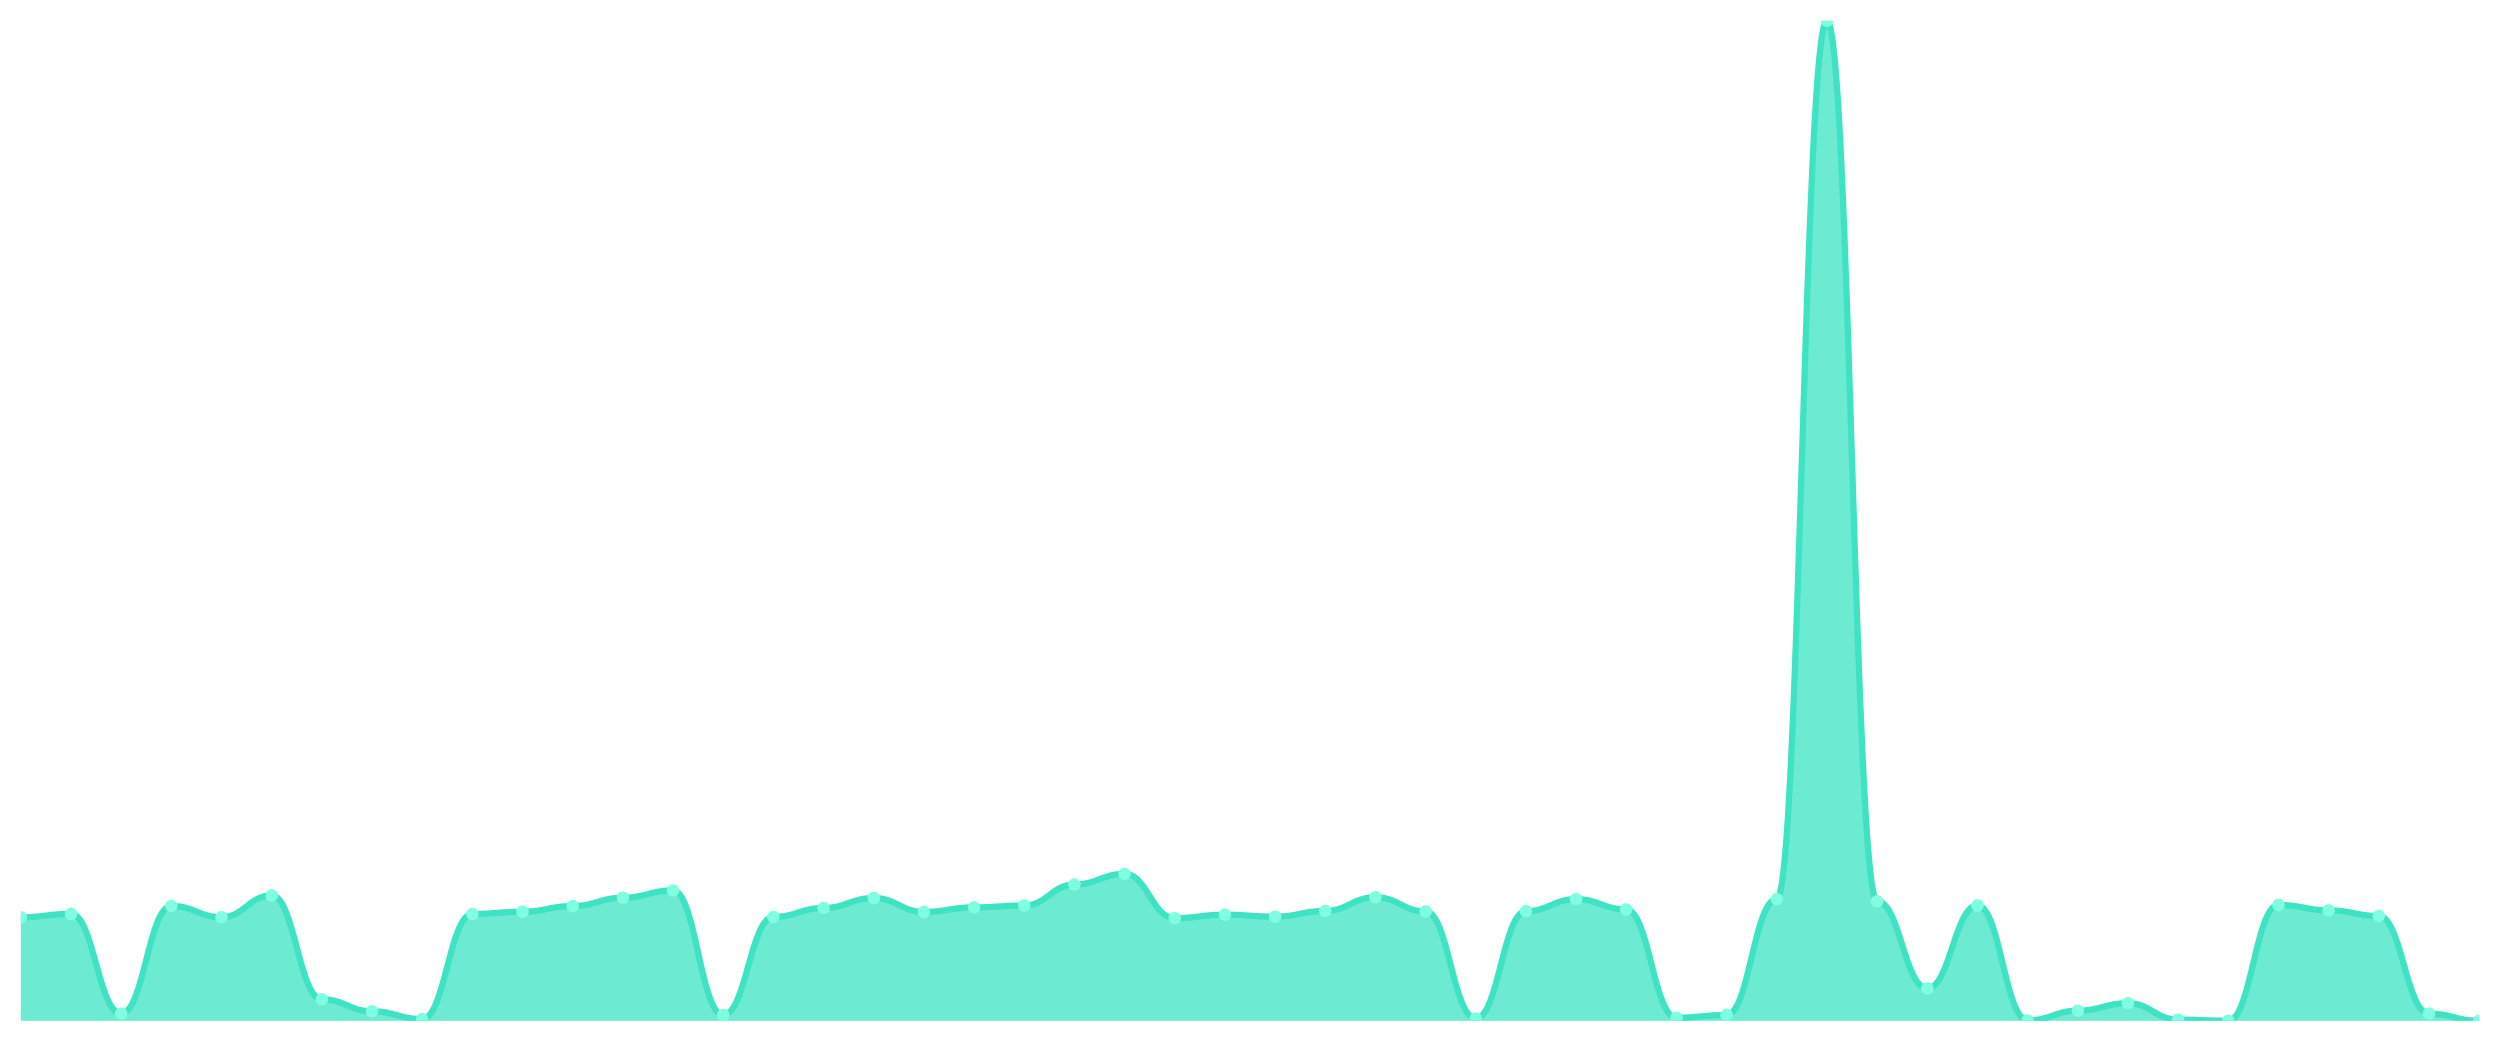
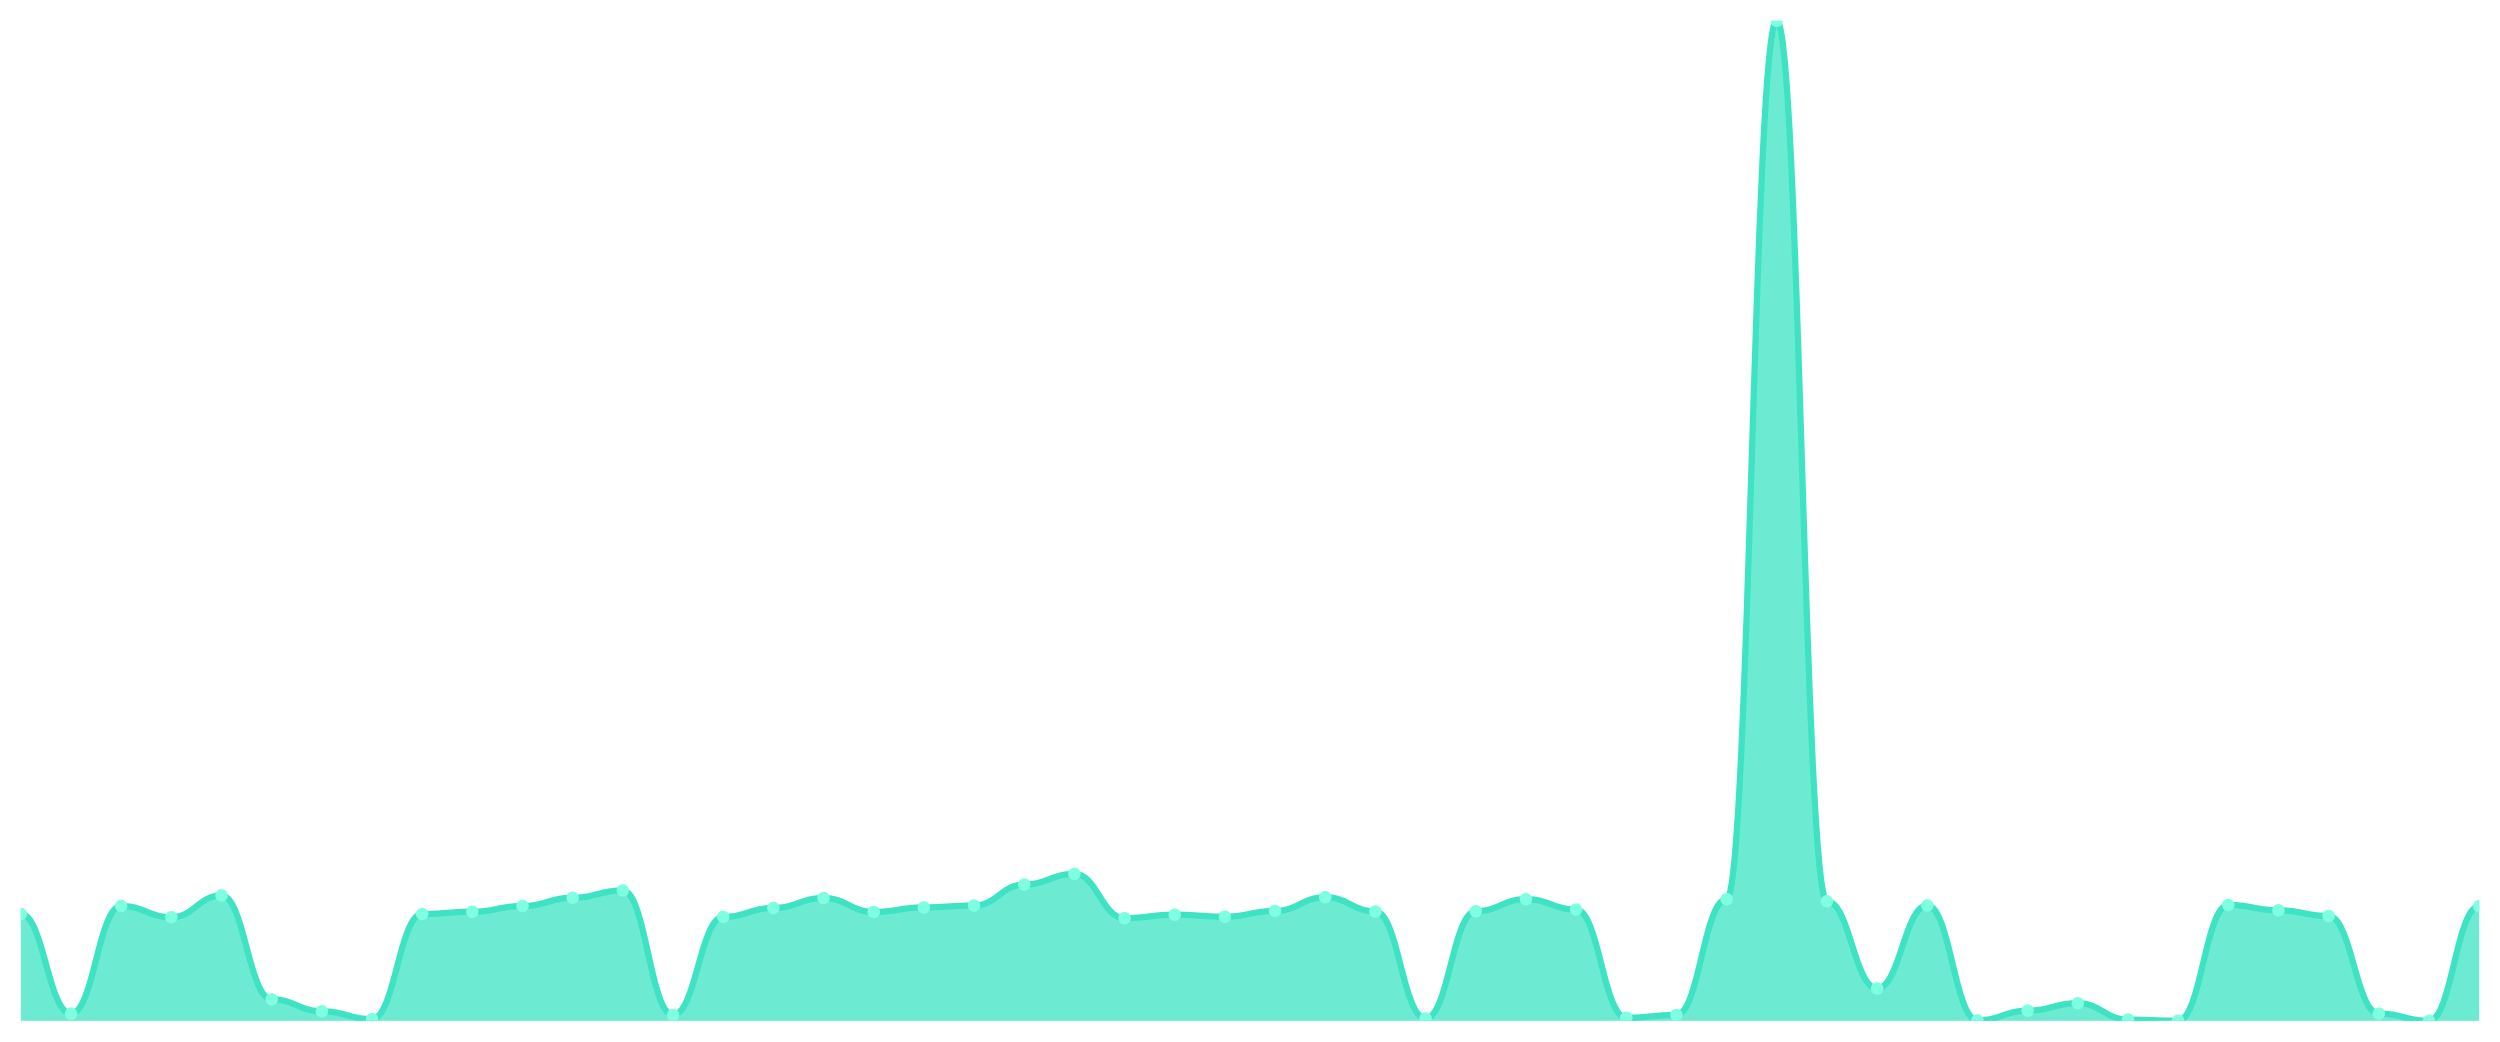
<svg xmlns="http://www.w3.org/2000/svg" viewBox="0 0 1200 500" width="1200" height="500">
  <defs>
    <clipPath id="c">
      <rect x="10" y="10" width="1180" height="480" />
    </clipPath>
  </defs>
  <rect width="1200" height="500" fill="none" />
  <g clip-path="url(#c)">
-     <path d="M 10,490 L 10,440.315 C 20.837,440.315 23.245,438.658 34.082,438.658 C 44.918,438.658 47.327,486.542 58.163,486.542 C 69,486.542 71.408,434.859 82.245,434.859 C 93.082,434.859 95.49,440.266 106.327,440.266 C 117.163,440.266 119.571,429.793 130.408,429.793 C 141.245,429.793 143.653,479.673 154.49,479.673 C 165.327,479.673 167.735,485.421 178.571,485.421 C 189.408,485.421 191.816,489.172 202.653,489.172 C 213.49,489.172 215.898,438.707 226.735,438.707 C 237.571,438.707 239.98,437.635 250.816,437.635 C 261.653,437.635 264.061,434.908 274.898,434.908 C 285.735,434.908 288.143,430.913 298.98,430.913 C 309.816,430.913 312.224,427.406 323.061,427.406 C 333.898,427.406 336.306,487.223 347.143,487.223 C 357.98,487.223 360.388,440.12 371.224,440.12 C 382.061,440.12 384.469,435.833 395.306,435.833 C 406.143,435.833 408.551,431.059 419.388,431.059 C 430.224,431.059 432.633,437.733 443.469,437.733 C 454.306,437.733 456.714,435.541 467.551,435.541 C 478.388,435.541 480.796,434.664 491.633,434.664 C 502.469,434.664 504.878,424.581 515.714,424.581 C 526.551,424.581 528.959,419.466 539.796,419.466 C 550.633,419.466 553.041,440.704 563.878,440.704 C 574.714,440.704 577.122,439.048 587.959,439.048 C 598.796,439.048 601.204,440.022 612.041,440.022 C 622.878,440.022 625.286,437.246 636.122,437.246 C 646.959,437.246 649.367,430.67 660.204,430.67 C 671.041,430.67 673.449,437.489 684.286,437.489 C 695.122,437.489 697.531,488.88 708.367,488.88 C 719.204,488.88 721.612,437.392 732.449,437.392 C 743.286,437.392 745.694,431.595 756.531,431.595 C 767.367,431.595 769.776,436.564 780.612,436.564 C 791.449,436.564 793.857,488.539 804.694,488.539 C 815.531,488.539 817.939,487.175 828.776,487.175 C 839.612,487.175 842.02,431.595 852.857,431.595 C 863.694,431.595 866.102,10 876.939,10 C 887.776,10 890.184,432.618 901.02,432.618 C 911.857,432.618 914.265,474.461 925.102,474.461 C 935.939,474.461 938.347,434.615 949.184,434.615 C 960.02,434.615 962.429,489.805 973.265,489.805 C 984.102,489.805 986.51,485.129 997.347,485.129 C 1008.184,485.129 1010.592,481.524 1021.429,481.524 C 1032.265,481.524 1034.673,489.415 1045.51,489.415 C 1056.347,489.415 1058.755,489.951 1069.592,489.951 C 1080.429,489.951 1082.837,434.372 1093.673,434.372 C 1104.51,434.372 1106.918,436.954 1117.755,436.954 C 1128.592,436.954 1131,439.681 1141.837,439.681 C 1152.673,439.681 1155.082,486.542 1165.918,486.542 C 1176.755,486.542 1179.163,490 1190,490 L 1190,490 Z" fill="rgba(61,227,195,0.75)" />
-     <path d="M 10,440.315 C 20.837,440.315 23.245,438.658 34.082,438.658 C 44.918,438.658 47.327,486.542 58.163,486.542 C 69,486.542 71.408,434.859 82.245,434.859 C 93.082,434.859 95.49,440.266 106.327,440.266 C 117.163,440.266 119.571,429.793 130.408,429.793 C 141.245,429.793 143.653,479.673 154.49,479.673 C 165.327,479.673 167.735,485.421 178.571,485.421 C 189.408,485.421 191.816,489.172 202.653,489.172 C 213.49,489.172 215.898,438.707 226.735,438.707 C 237.571,438.707 239.98,437.635 250.816,437.635 C 261.653,437.635 264.061,434.908 274.898,434.908 C 285.735,434.908 288.143,430.913 298.98,430.913 C 309.816,430.913 312.224,427.406 323.061,427.406 C 333.898,427.406 336.306,487.223 347.143,487.223 C 357.98,487.223 360.388,440.12 371.224,440.12 C 382.061,440.12 384.469,435.833 395.306,435.833 C 406.143,435.833 408.551,431.059 419.388,431.059 C 430.224,431.059 432.633,437.733 443.469,437.733 C 454.306,437.733 456.714,435.541 467.551,435.541 C 478.388,435.541 480.796,434.664 491.633,434.664 C 502.469,434.664 504.878,424.581 515.714,424.581 C 526.551,424.581 528.959,419.466 539.796,419.466 C 550.633,419.466 553.041,440.704 563.878,440.704 C 574.714,440.704 577.122,439.048 587.959,439.048 C 598.796,439.048 601.204,440.022 612.041,440.022 C 622.878,440.022 625.286,437.246 636.122,437.246 C 646.959,437.246 649.367,430.67 660.204,430.67 C 671.041,430.67 673.449,437.489 684.286,437.489 C 695.122,437.489 697.531,488.88 708.367,488.88 C 719.204,488.88 721.612,437.392 732.449,437.392 C 743.286,437.392 745.694,431.595 756.531,431.595 C 767.367,431.595 769.776,436.564 780.612,436.564 C 791.449,436.564 793.857,488.539 804.694,488.539 C 815.531,488.539 817.939,487.175 828.776,487.175 C 839.612,487.175 842.02,431.595 852.857,431.595 C 863.694,431.595 866.102,10 876.939,10 C 887.776,10 890.184,432.618 901.02,432.618 C 911.857,432.618 914.265,474.461 925.102,474.461 C 935.939,474.461 938.347,434.615 949.184,434.615 C 960.02,434.615 962.429,489.805 973.265,489.805 C 984.102,489.805 986.51,485.129 997.347,485.129 C 1008.184,485.129 1010.592,481.524 1021.429,481.524 C 1032.265,481.524 1034.673,489.415 1045.51,489.415 C 1056.347,489.415 1058.755,489.951 1069.592,489.951 C 1080.429,489.951 1082.837,434.372 1093.673,434.372 C 1104.51,434.372 1106.918,436.954 1117.755,436.954 C 1128.592,436.954 1131,439.681 1141.837,439.681 C 1152.673,439.681 1155.082,486.542 1165.918,486.542 C 1176.755,486.542 1179.163,490 1190,490" fill="none" stroke="#3de3c3" stroke-width="3" stroke-linecap="round" stroke-linejoin="round" />
-     <circle cx="10" cy="440.315" r="3" fill="#7fffe1" />
-     <circle cx="34.082" cy="438.658" r="3" fill="#7fffe1" />
-     <circle cx="58.163" cy="486.542" r="3" fill="#7fffe1" />
-     <circle cx="82.245" cy="434.859" r="3" fill="#7fffe1" />
-     <circle cx="106.327" cy="440.266" r="3" fill="#7fffe1" />
-     <circle cx="130.408" cy="429.793" r="3" fill="#7fffe1" />
-     <circle cx="154.49" cy="479.673" r="3" fill="#7fffe1" />
-     <circle cx="178.571" cy="485.421" r="3" fill="#7fffe1" />
-     <circle cx="202.653" cy="489.172" r="3" fill="#7fffe1" />
-     <circle cx="226.735" cy="438.707" r="3" fill="#7fffe1" />
-     <circle cx="250.816" cy="437.635" r="3" fill="#7fffe1" />
-     <circle cx="274.898" cy="434.908" r="3" fill="#7fffe1" />
-     <circle cx="298.98" cy="430.913" r="3" fill="#7fffe1" />
-     <circle cx="323.061" cy="427.406" r="3" fill="#7fffe1" />
-     <circle cx="347.143" cy="487.223" r="3" fill="#7fffe1" />
-     <circle cx="371.224" cy="440.12" r="3" fill="#7fffe1" />
-     <circle cx="395.306" cy="435.833" r="3" fill="#7fffe1" />
-     <circle cx="419.388" cy="431.059" r="3" fill="#7fffe1" />
-     <circle cx="443.469" cy="437.733" r="3" fill="#7fffe1" />
-     <circle cx="467.551" cy="435.541" r="3" fill="#7fffe1" />
-     <circle cx="491.633" cy="434.664" r="3" fill="#7fffe1" />
-     <circle cx="515.714" cy="424.581" r="3" fill="#7fffe1" />
-     <circle cx="539.796" cy="419.466" r="3" fill="#7fffe1" />
-     <circle cx="563.878" cy="440.704" r="3" fill="#7fffe1" />
-     <circle cx="587.959" cy="439.048" r="3" fill="#7fffe1" />
-     <circle cx="612.041" cy="440.022" r="3" fill="#7fffe1" />
-     <circle cx="636.122" cy="437.246" r="3" fill="#7fffe1" />
-     <circle cx="660.204" cy="430.67" r="3" fill="#7fffe1" />
-     <circle cx="684.286" cy="437.489" r="3" fill="#7fffe1" />
-     <circle cx="708.367" cy="488.88" r="3" fill="#7fffe1" />
-     <circle cx="732.449" cy="437.392" r="3" fill="#7fffe1" />
-     <circle cx="756.531" cy="431.595" r="3" fill="#7fffe1" />
-     <circle cx="780.612" cy="436.564" r="3" fill="#7fffe1" />
-     <circle cx="804.694" cy="488.539" r="3" fill="#7fffe1" />
-     <circle cx="828.776" cy="487.175" r="3" fill="#7fffe1" />
-     <circle cx="852.857" cy="431.595" r="3" fill="#7fffe1" />
-     <circle cx="876.939" cy="10" r="3" fill="#7fffe1" />
-     <circle cx="901.02" cy="432.618" r="3" fill="#7fffe1" />
-     <circle cx="925.102" cy="474.461" r="3" fill="#7fffe1" />
-     <circle cx="949.184" cy="434.615" r="3" fill="#7fffe1" />
-     <circle cx="973.265" cy="489.805" r="3" fill="#7fffe1" />
-     <circle cx="997.347" cy="485.129" r="3" fill="#7fffe1" />
-     <circle cx="1021.429" cy="481.524" r="3" fill="#7fffe1" />
-     <circle cx="1045.51" cy="489.415" r="3" fill="#7fffe1" />
-     <circle cx="1069.592" cy="489.951" r="3" fill="#7fffe1" />
-     <circle cx="1093.673" cy="434.372" r="3" fill="#7fffe1" />
-     <circle cx="1117.755" cy="436.954" r="3" fill="#7fffe1" />
-     <circle cx="1141.837" cy="439.681" r="3" fill="#7fffe1" />
-     <circle cx="1165.918" cy="486.542" r="3" fill="#7fffe1" />
-     <circle cx="1190" cy="490" r="3" fill="#7fffe1" />
+     <path d="M 10,490 L 10,438.658 C 20.837,438.658 23.245,486.542 34.082,486.542 C 44.918,486.542 47.327,434.859 58.163,434.859 C 69,434.859 71.408,440.266 82.245,440.266 C 93.082,440.266 95.49,429.793 106.327,429.793 C 117.163,429.793 119.571,479.673 130.408,479.673 C 141.245,479.673 143.653,485.421 154.49,485.421 C 165.327,485.421 167.735,489.172 178.571,489.172 C 189.408,489.172 191.816,438.707 202.653,438.707 C 213.49,438.707 215.898,437.635 226.735,437.635 C 237.571,437.635 239.98,434.908 250.816,434.908 C 261.653,434.908 264.061,430.913 274.898,430.913 C 285.735,430.913 288.143,427.406 298.98,427.406 C 309.816,427.406 312.224,487.223 323.061,487.223 C 333.898,487.223 336.306,440.12 347.143,440.12 C 357.98,440.12 360.388,435.833 371.224,435.833 C 382.061,435.833 384.469,431.059 395.306,431.059 C 406.143,431.059 408.551,437.733 419.388,437.733 C 430.224,437.733 432.633,435.541 443.469,435.541 C 454.306,435.541 456.714,434.664 467.551,434.664 C 478.388,434.664 480.796,424.581 491.633,424.581 C 502.469,424.581 504.878,419.466 515.714,419.466 C 526.551,419.466 528.959,440.704 539.796,440.704 C 550.633,440.704 553.041,439.048 563.878,439.048 C 574.714,439.048 577.122,440.022 587.959,440.022 C 598.796,440.022 601.204,437.246 612.041,437.246 C 622.878,437.246 625.286,430.67 636.122,430.67 C 646.959,430.67 649.367,437.489 660.204,437.489 C 671.041,437.489 673.449,488.88 684.286,488.88 C 695.122,488.88 697.531,437.392 708.367,437.392 C 719.204,437.392 721.612,431.595 732.449,431.595 C 743.286,431.595 745.694,436.564 756.531,436.564 C 767.367,436.564 769.776,488.539 780.612,488.539 C 791.449,488.539 793.857,487.175 804.694,487.175 C 815.531,487.175 817.939,431.595 828.776,431.595 C 839.612,431.595 842.02,10 852.857,10 C 863.694,10 866.102,432.618 876.939,432.618 C 887.776,432.618 890.184,474.461 901.02,474.461 C 911.857,474.461 914.265,434.615 925.102,434.615 C 935.939,434.615 938.347,489.805 949.184,489.805 C 960.02,489.805 962.429,485.129 973.265,485.129 C 984.102,485.129 986.51,481.524 997.347,481.524 C 1008.184,481.524 1010.592,489.415 1021.429,489.415 C 1032.265,489.415 1034.673,489.951 1045.51,489.951 C 1056.347,489.951 1058.755,434.372 1069.592,434.372 C 1080.429,434.372 1082.837,436.954 1093.673,436.954 C 1104.51,436.954 1106.918,439.681 1117.755,439.681 C 1128.592,439.681 1131,486.542 1141.837,486.542 C 1152.673,486.542 1155.082,490 1165.918,490 C 1176.755,490 1179.163,435.005 1190,435.005 L 1190,490 Z" fill="rgba(61,227,195,0.75)" />
+     <path d="M 10,438.658 C 20.837,438.658 23.245,486.542 34.082,486.542 C 44.918,486.542 47.327,434.859 58.163,434.859 C 69,434.859 71.408,440.266 82.245,440.266 C 93.082,440.266 95.49,429.793 106.327,429.793 C 117.163,429.793 119.571,479.673 130.408,479.673 C 141.245,479.673 143.653,485.421 154.49,485.421 C 165.327,485.421 167.735,489.172 178.571,489.172 C 189.408,489.172 191.816,438.707 202.653,438.707 C 213.49,438.707 215.898,437.635 226.735,437.635 C 237.571,437.635 239.98,434.908 250.816,434.908 C 261.653,434.908 264.061,430.913 274.898,430.913 C 285.735,430.913 288.143,427.406 298.98,427.406 C 309.816,427.406 312.224,487.223 323.061,487.223 C 333.898,487.223 336.306,440.12 347.143,440.12 C 357.98,440.12 360.388,435.833 371.224,435.833 C 382.061,435.833 384.469,431.059 395.306,431.059 C 406.143,431.059 408.551,437.733 419.388,437.733 C 430.224,437.733 432.633,435.541 443.469,435.541 C 454.306,435.541 456.714,434.664 467.551,434.664 C 478.388,434.664 480.796,424.581 491.633,424.581 C 502.469,424.581 504.878,419.466 515.714,419.466 C 526.551,419.466 528.959,440.704 539.796,440.704 C 550.633,440.704 553.041,439.048 563.878,439.048 C 574.714,439.048 577.122,440.022 587.959,440.022 C 598.796,440.022 601.204,437.246 612.041,437.246 C 622.878,437.246 625.286,430.67 636.122,430.67 C 646.959,430.67 649.367,437.489 660.204,437.489 C 671.041,437.489 673.449,488.88 684.286,488.88 C 695.122,488.88 697.531,437.392 708.367,437.392 C 719.204,437.392 721.612,431.595 732.449,431.595 C 743.286,431.595 745.694,436.564 756.531,436.564 C 767.367,436.564 769.776,488.539 780.612,488.539 C 791.449,488.539 793.857,487.175 804.694,487.175 C 815.531,487.175 817.939,431.595 828.776,431.595 C 839.612,431.595 842.02,10 852.857,10 C 863.694,10 866.102,432.618 876.939,432.618 C 887.776,432.618 890.184,474.461 901.02,474.461 C 911.857,474.461 914.265,434.615 925.102,434.615 C 935.939,434.615 938.347,489.805 949.184,489.805 C 960.02,489.805 962.429,485.129 973.265,485.129 C 984.102,485.129 986.51,481.524 997.347,481.524 C 1008.184,481.524 1010.592,489.415 1021.429,489.415 C 1032.265,489.415 1034.673,489.951 1045.51,489.951 C 1056.347,489.951 1058.755,434.372 1069.592,434.372 C 1080.429,434.372 1082.837,436.954 1093.673,436.954 C 1104.51,436.954 1106.918,439.681 1117.755,439.681 C 1128.592,439.681 1131,486.542 1141.837,486.542 C 1152.673,486.542 1155.082,490 1165.918,490 C 1176.755,490 1179.163,435.005 1190,435.005" fill="none" stroke="#3de3c3" stroke-width="3" stroke-linecap="round" stroke-linejoin="round" />
+     <circle cx="10" cy="438.658" r="3" fill="#7fffe1" />
+     <circle cx="34.082" cy="486.542" r="3" fill="#7fffe1" />
+     <circle cx="58.163" cy="434.859" r="3" fill="#7fffe1" />
+     <circle cx="82.245" cy="440.266" r="3" fill="#7fffe1" />
+     <circle cx="106.327" cy="429.793" r="3" fill="#7fffe1" />
+     <circle cx="130.408" cy="479.673" r="3" fill="#7fffe1" />
+     <circle cx="154.49" cy="485.421" r="3" fill="#7fffe1" />
+     <circle cx="178.571" cy="489.172" r="3" fill="#7fffe1" />
+     <circle cx="202.653" cy="438.707" r="3" fill="#7fffe1" />
+     <circle cx="226.735" cy="437.635" r="3" fill="#7fffe1" />
+     <circle cx="250.816" cy="434.908" r="3" fill="#7fffe1" />
+     <circle cx="274.898" cy="430.913" r="3" fill="#7fffe1" />
+     <circle cx="298.98" cy="427.406" r="3" fill="#7fffe1" />
+     <circle cx="323.061" cy="487.223" r="3" fill="#7fffe1" />
+     <circle cx="347.143" cy="440.12" r="3" fill="#7fffe1" />
+     <circle cx="371.224" cy="435.833" r="3" fill="#7fffe1" />
+     <circle cx="395.306" cy="431.059" r="3" fill="#7fffe1" />
+     <circle cx="419.388" cy="437.733" r="3" fill="#7fffe1" />
+     <circle cx="443.469" cy="435.541" r="3" fill="#7fffe1" />
+     <circle cx="467.551" cy="434.664" r="3" fill="#7fffe1" />
+     <circle cx="491.633" cy="424.581" r="3" fill="#7fffe1" />
+     <circle cx="515.714" cy="419.466" r="3" fill="#7fffe1" />
+     <circle cx="539.796" cy="440.704" r="3" fill="#7fffe1" />
+     <circle cx="563.878" cy="439.048" r="3" fill="#7fffe1" />
+     <circle cx="587.959" cy="440.022" r="3" fill="#7fffe1" />
+     <circle cx="612.041" cy="437.246" r="3" fill="#7fffe1" />
+     <circle cx="636.122" cy="430.67" r="3" fill="#7fffe1" />
+     <circle cx="660.204" cy="437.489" r="3" fill="#7fffe1" />
+     <circle cx="684.286" cy="488.88" r="3" fill="#7fffe1" />
+     <circle cx="708.367" cy="437.392" r="3" fill="#7fffe1" />
+     <circle cx="732.449" cy="431.595" r="3" fill="#7fffe1" />
+     <circle cx="756.531" cy="436.564" r="3" fill="#7fffe1" />
+     <circle cx="780.612" cy="488.539" r="3" fill="#7fffe1" />
+     <circle cx="804.694" cy="487.175" r="3" fill="#7fffe1" />
+     <circle cx="828.776" cy="431.595" r="3" fill="#7fffe1" />
+     <circle cx="852.857" cy="10" r="3" fill="#7fffe1" />
+     <circle cx="876.939" cy="432.618" r="3" fill="#7fffe1" />
+     <circle cx="901.02" cy="474.461" r="3" fill="#7fffe1" />
+     <circle cx="925.102" cy="434.615" r="3" fill="#7fffe1" />
+     <circle cx="949.184" cy="489.805" r="3" fill="#7fffe1" />
+     <circle cx="973.265" cy="485.129" r="3" fill="#7fffe1" />
+     <circle cx="997.347" cy="481.524" r="3" fill="#7fffe1" />
+     <circle cx="1021.429" cy="489.415" r="3" fill="#7fffe1" />
+     <circle cx="1045.51" cy="489.951" r="3" fill="#7fffe1" />
+     <circle cx="1069.592" cy="434.372" r="3" fill="#7fffe1" />
+     <circle cx="1093.673" cy="436.954" r="3" fill="#7fffe1" />
+     <circle cx="1117.755" cy="439.681" r="3" fill="#7fffe1" />
+     <circle cx="1141.837" cy="486.542" r="3" fill="#7fffe1" />
+     <circle cx="1165.918" cy="490" r="3" fill="#7fffe1" />
+     <circle cx="1190" cy="435.005" r="3" fill="#7fffe1" />
  </g>
</svg>
